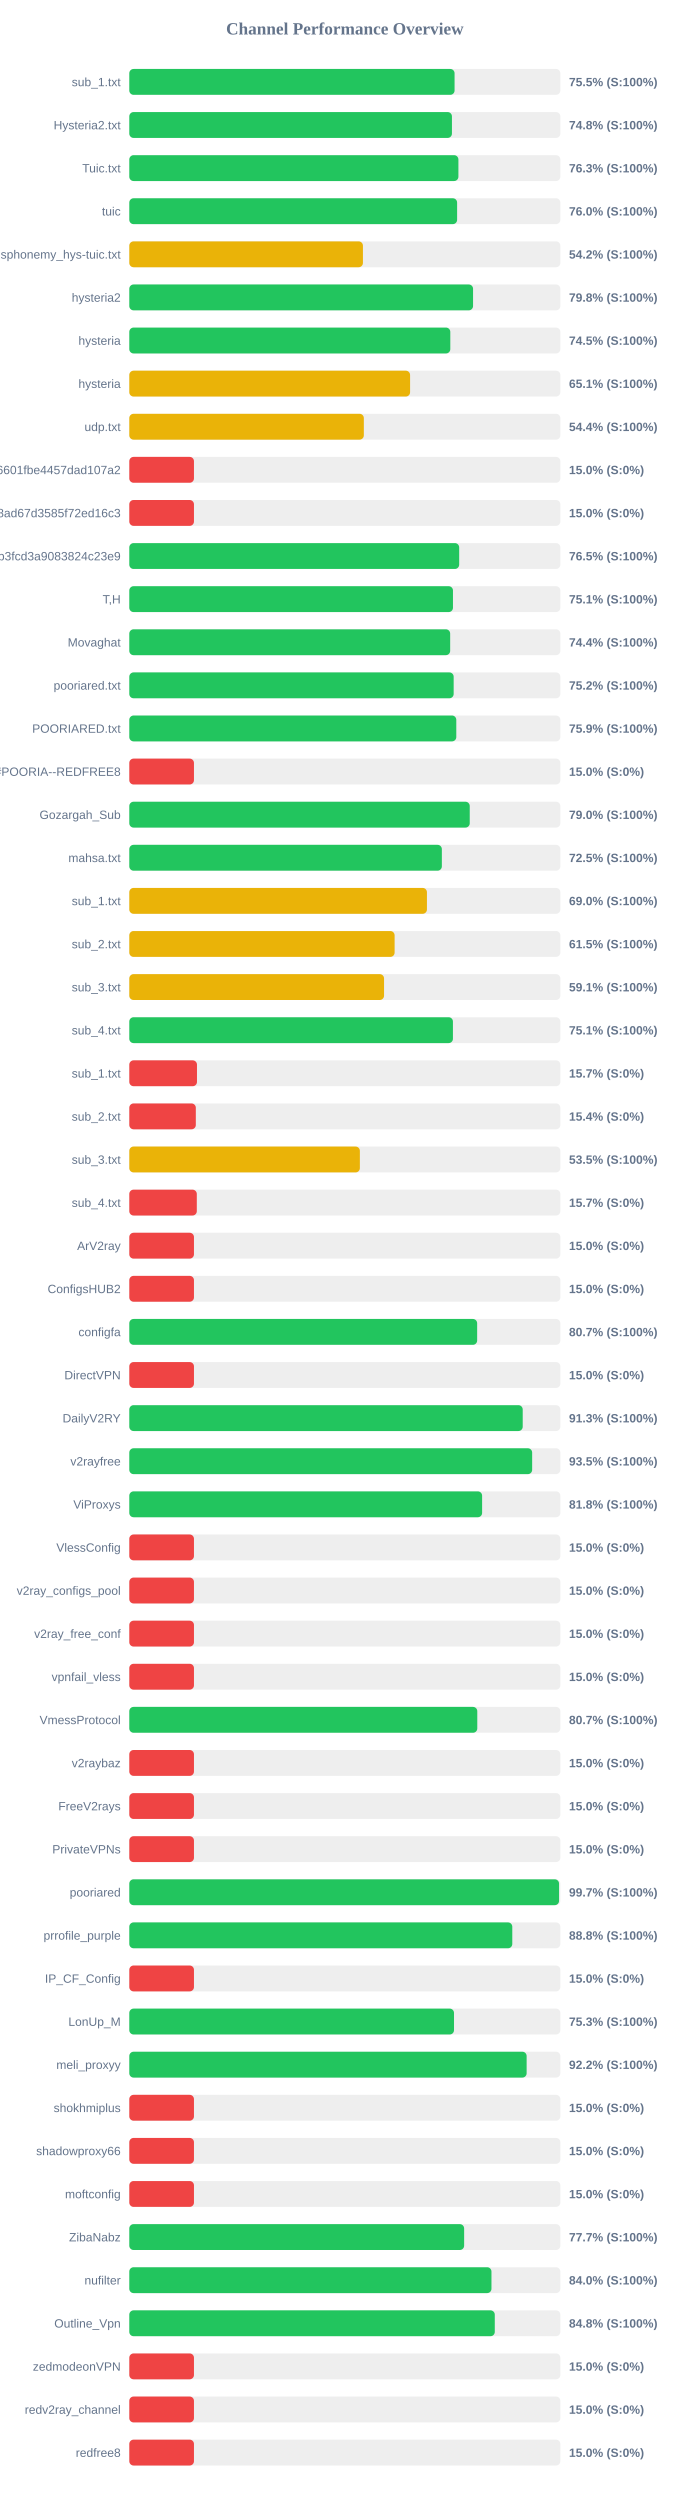
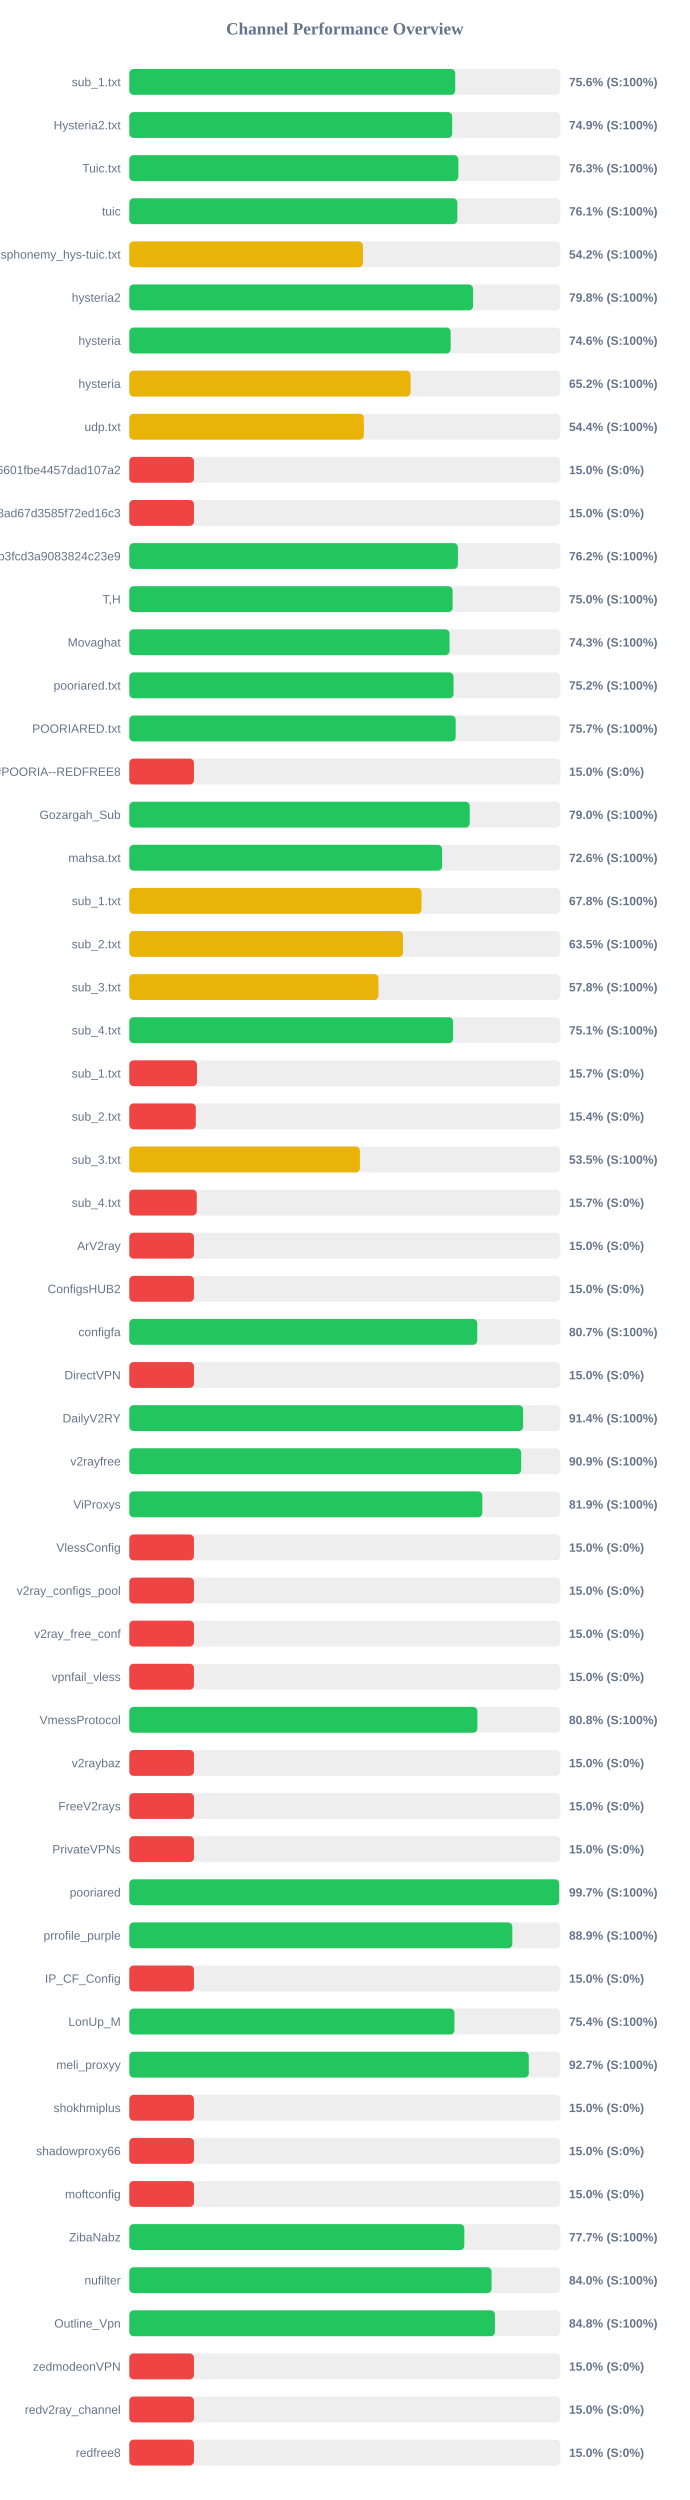
<svg xmlns="http://www.w3.org/2000/svg" width="800" height="2900" version="1.1">
  <style>
        .row { font: 14px Arial; fill: #64748b; }
        .score { font: bold 14px Arial; fill: #64748b; }
    </style>
  <text x="400" y="40" text-anchor="middle" font-size="20px" font-weight="bold" fill="#64748b">Channel Performance Overview</text>
  <rect x="150" y="80" width="500" height="30" fill="#eee" rx="5" />
-   <rect x="150" y="80" width="377.3" height="30" fill="#22c55e" rx="5" />
+   <rect x="150" y="80" width="378.05" height="30" fill="#22c55e" rx="5" />
  <text x="140" y="100" text-anchor="end" class="row">sub_1.txt</text>
-   <text x="660" y="100" text-anchor="start" class="score">75.5% (S:100%)</text>
+   <text x="660" y="100" text-anchor="start" class="score">75.6% (S:100%)</text>
  <rect x="150" y="130" width="500" height="30" fill="#eee" rx="5" />
-   <rect x="150" y="130" width="374.25" height="30" fill="#22c55e" rx="5" />
+   <rect x="150" y="130" width="374.5" height="30" fill="#22c55e" rx="5" />
  <text x="140" y="150" text-anchor="end" class="row">Hysteria2.txt</text>
-   <text x="660" y="150" text-anchor="start" class="score">74.8% (S:100%)</text>
+   <text x="660" y="150" text-anchor="start" class="score">74.9% (S:100%)</text>
  <rect x="150" y="180" width="500" height="30" fill="#eee" rx="5" />
-   <rect x="150" y="180" width="381.75" height="30" fill="#22c55e" rx="5" />
+   <rect x="150" y="180" width="381.65" height="30" fill="#22c55e" rx="5" />
  <text x="140" y="200" text-anchor="end" class="row">Tuic.txt</text>
  <text x="660" y="200" text-anchor="start" class="score">76.3% (S:100%)</text>
  <rect x="150" y="230" width="500" height="30" fill="#eee" rx="5" />
-   <rect x="150" y="230" width="380.25" height="30" fill="#22c55e" rx="5" />
+   <rect x="150" y="230" width="380.5" height="30" fill="#22c55e" rx="5" />
  <text x="140" y="250" text-anchor="end" class="row">tuic</text>
-   <text x="660" y="250" text-anchor="start" class="score">76.0% (S:100%)</text>
+   <text x="660" y="250" text-anchor="start" class="score">76.1% (S:100%)</text>
  <rect x="150" y="280" width="500" height="30" fill="#eee" rx="5" />
  <rect x="150" y="280" width="271.0" height="30" fill="#eab308" rx="5" />
  <text x="140" y="300" text-anchor="end" class="row">ndsphonemy_hys-tuic.txt</text>
  <text x="660" y="300" text-anchor="start" class="score">54.2% (S:100%)</text>
  <rect x="150" y="330" width="500" height="30" fill="#eee" rx="5" />
  <rect x="150" y="330" width="398.75" height="30" fill="#22c55e" rx="5" />
  <text x="140" y="350" text-anchor="end" class="row">hysteria2</text>
  <text x="660" y="350" text-anchor="start" class="score">79.8% (S:100%)</text>
  <rect x="150" y="380" width="500" height="30" fill="#eee" rx="5" />
-   <rect x="150" y="380" width="372.35" height="30" fill="#22c55e" rx="5" />
+   <rect x="150" y="380" width="372.8" height="30" fill="#22c55e" rx="5" />
  <text x="140" y="400" text-anchor="end" class="row">hysteria</text>
-   <text x="660" y="400" text-anchor="start" class="score">74.5% (S:100%)</text>
+   <text x="660" y="400" text-anchor="start" class="score">74.6% (S:100%)</text>
  <rect x="150" y="430" width="500" height="30" fill="#eee" rx="5" />
-   <rect x="150" y="430" width="325.7" height="30" fill="#eab308" rx="5" />
+   <rect x="150" y="430" width="326.25" height="30" fill="#eab308" rx="5" />
  <text x="140" y="450" text-anchor="end" class="row">hysteria</text>
-   <text x="660" y="450" text-anchor="start" class="score">65.1% (S:100%)</text>
+   <text x="660" y="450" text-anchor="start" class="score">65.2% (S:100%)</text>
  <rect x="150" y="480" width="500" height="30" fill="#eee" rx="5" />
-   <rect x="150" y="480" width="272.05" height="30" fill="#eab308" rx="5" />
+   <rect x="150" y="480" width="272.1" height="30" fill="#eab308" rx="5" />
  <text x="140" y="500" text-anchor="end" class="row">udp.txt</text>
  <text x="660" y="500" text-anchor="start" class="score">54.4% (S:100%)</text>
  <rect x="150" y="530" width="500" height="30" fill="#eee" rx="5" />
  <rect x="150" y="530" width="75.0" height="30" fill="#ef4444" rx="5" />
  <text x="140" y="550" text-anchor="end" class="row">6ca22ad3b96aa6601fbe4457dad107a2</text>
  <text x="660" y="550" text-anchor="start" class="score">15.0% (S:0%)</text>
  <rect x="150" y="580" width="500" height="30" fill="#eee" rx="5" />
  <rect x="150" y="580" width="75.0" height="30" fill="#ef4444" rx="5" />
  <text x="140" y="600" text-anchor="end" class="row">d2ddf60933dd08ad67d3585f72ed16c3</text>
  <text x="660" y="600" text-anchor="start" class="score">15.0% (S:0%)</text>
  <rect x="150" y="630" width="500" height="30" fill="#eee" rx="5" />
-   <rect x="150" y="630" width="382.65" height="30" fill="#22c55e" rx="5" />
+   <rect x="150" y="630" width="381.15" height="30" fill="#22c55e" rx="5" />
  <text x="140" y="650" text-anchor="end" class="row">subscribe?token=8bc38a0c131e9b3fcd3a9083824c23e9</text>
-   <text x="660" y="650" text-anchor="start" class="score">76.5% (S:100%)</text>
+   <text x="660" y="650" text-anchor="start" class="score">76.2% (S:100%)</text>
  <rect x="150" y="680" width="500" height="30" fill="#eee" rx="5" />
-   <rect x="150" y="680" width="375.45" height="30" fill="#22c55e" rx="5" />
+   <rect x="150" y="680" width="375.05" height="30" fill="#22c55e" rx="5" />
  <text x="140" y="700" text-anchor="end" class="row">T,H</text>
-   <text x="660" y="700" text-anchor="start" class="score">75.1% (S:100%)</text>
+   <text x="660" y="700" text-anchor="start" class="score">75.0% (S:100%)</text>
  <rect x="150" y="730" width="500" height="30" fill="#eee" rx="5" />
-   <rect x="150" y="730" width="372.2" height="30" fill="#22c55e" rx="5" />
+   <rect x="150" y="730" width="371.45" height="30" fill="#22c55e" rx="5" />
  <text x="140" y="750" text-anchor="end" class="row">Movaghat</text>
-   <text x="660" y="750" text-anchor="start" class="score">74.4% (S:100%)</text>
+   <text x="660" y="750" text-anchor="start" class="score">74.3% (S:100%)</text>
  <rect x="150" y="780" width="500" height="30" fill="#eee" rx="5" />
-   <rect x="150" y="780" width="376.25" height="30" fill="#22c55e" rx="5" />
+   <rect x="150" y="780" width="376.1" height="30" fill="#22c55e" rx="5" />
  <text x="140" y="800" text-anchor="end" class="row">pooriared.txt</text>
  <text x="660" y="800" text-anchor="start" class="score">75.2% (S:100%)</text>
  <rect x="150" y="830" width="500" height="30" fill="#eee" rx="5" />
-   <rect x="150" y="830" width="379.3" height="30" fill="#22c55e" rx="5" />
+   <rect x="150" y="830" width="378.6" height="30" fill="#22c55e" rx="5" />
  <text x="140" y="850" text-anchor="end" class="row">POORIARED.txt</text>
-   <text x="660" y="850" text-anchor="start" class="score">75.9% (S:100%)</text>
+   <text x="660" y="850" text-anchor="start" class="score">75.7% (S:100%)</text>
  <rect x="150" y="880" width="500" height="30" fill="#eee" rx="5" />
  <rect x="150" y="880" width="75.0" height="30" fill="#ef4444" rx="5" />
  <text x="140" y="900" text-anchor="end" class="row">POORIA--REDFREE8.txt#POORIA--REDFREE8</text>
  <text x="660" y="900" text-anchor="start" class="score">15.0% (S:0%)</text>
  <rect x="150" y="930" width="500" height="30" fill="#eee" rx="5" />
  <rect x="150" y="930" width="394.9" height="30" fill="#22c55e" rx="5" />
  <text x="140" y="950" text-anchor="end" class="row">Gozargah_Sub</text>
  <text x="660" y="950" text-anchor="start" class="score">79.0% (S:100%)</text>
  <rect x="150" y="980" width="500" height="30" fill="#eee" rx="5" />
-   <rect x="150" y="980" width="362.55" height="30" fill="#22c55e" rx="5" />
+   <rect x="150" y="980" width="362.85" height="30" fill="#22c55e" rx="5" />
  <text x="140" y="1000" text-anchor="end" class="row">mahsa.txt</text>
-   <text x="660" y="1000" text-anchor="start" class="score">72.5% (S:100%)</text>
+   <text x="660" y="1000" text-anchor="start" class="score">72.6% (S:100%)</text>
  <rect x="150" y="1030" width="500" height="30" fill="#eee" rx="5" />
-   <rect x="150" y="1030" width="345.25" height="30" fill="#eab308" rx="5" />
+   <rect x="150" y="1030" width="338.95" height="30" fill="#eab308" rx="5" />
  <text x="140" y="1050" text-anchor="end" class="row">sub_1.txt</text>
-   <text x="660" y="1050" text-anchor="start" class="score">69.0% (S:100%)</text>
+   <text x="660" y="1050" text-anchor="start" class="score">67.8% (S:100%)</text>
  <rect x="150" y="1080" width="500" height="30" fill="#eee" rx="5" />
-   <rect x="150" y="1080" width="307.75" height="30" fill="#eab308" rx="5" />
+   <rect x="150" y="1080" width="317.45" height="30" fill="#eab308" rx="5" />
  <text x="140" y="1100" text-anchor="end" class="row">sub_2.txt</text>
-   <text x="660" y="1100" text-anchor="start" class="score">61.5% (S:100%)</text>
+   <text x="660" y="1100" text-anchor="start" class="score">63.5% (S:100%)</text>
  <rect x="150" y="1130" width="500" height="30" fill="#eee" rx="5" />
-   <rect x="150" y="1130" width="295.5" height="30" fill="#eab308" rx="5" />
+   <rect x="150" y="1130" width="289.0" height="30" fill="#eab308" rx="5" />
  <text x="140" y="1150" text-anchor="end" class="row">sub_3.txt</text>
-   <text x="660" y="1150" text-anchor="start" class="score">59.1% (S:100%)</text>
+   <text x="660" y="1150" text-anchor="start" class="score">57.8% (S:100%)</text>
  <rect x="150" y="1180" width="500" height="30" fill="#eee" rx="5" />
-   <rect x="150" y="1180" width="375.4" height="30" fill="#22c55e" rx="5" />
+   <rect x="150" y="1180" width="375.6" height="30" fill="#22c55e" rx="5" />
  <text x="140" y="1200" text-anchor="end" class="row">sub_4.txt</text>
  <text x="660" y="1200" text-anchor="start" class="score">75.1% (S:100%)</text>
  <rect x="150" y="1230" width="500" height="30" fill="#eee" rx="5" />
  <rect x="150" y="1230" width="78.5" height="30" fill="#ef4444" rx="5" />
  <text x="140" y="1250" text-anchor="end" class="row">sub_1.txt</text>
  <text x="660" y="1250" text-anchor="start" class="score">15.7% (S:0%)</text>
  <rect x="150" y="1280" width="500" height="30" fill="#eee" rx="5" />
  <rect x="150" y="1280" width="77.15" height="30" fill="#ef4444" rx="5" />
  <text x="140" y="1300" text-anchor="end" class="row">sub_2.txt</text>
  <text x="660" y="1300" text-anchor="start" class="score">15.4% (S:0%)</text>
  <rect x="150" y="1330" width="500" height="30" fill="#eee" rx="5" />
-   <rect x="150" y="1330" width="267.45" height="30" fill="#eab308" rx="5" />
+   <rect x="150" y="1330" width="267.5" height="30" fill="#eab308" rx="5" />
  <text x="140" y="1350" text-anchor="end" class="row">sub_3.txt</text>
  <text x="660" y="1350" text-anchor="start" class="score">53.5% (S:100%)</text>
  <rect x="150" y="1380" width="500" height="30" fill="#eee" rx="5" />
-   <rect x="150" y="1380" width="78.3" height="30" fill="#ef4444" rx="5" />
+   <rect x="150" y="1380" width="78.25" height="30" fill="#ef4444" rx="5" />
  <text x="140" y="1400" text-anchor="end" class="row">sub_4.txt</text>
  <text x="660" y="1400" text-anchor="start" class="score">15.7% (S:0%)</text>
  <rect x="150" y="1430" width="500" height="30" fill="#eee" rx="5" />
  <rect x="150" y="1430" width="75.0" height="30" fill="#ef4444" rx="5" />
  <text x="140" y="1450" text-anchor="end" class="row">ArV2ray</text>
  <text x="660" y="1450" text-anchor="start" class="score">15.0% (S:0%)</text>
  <rect x="150" y="1480" width="500" height="30" fill="#eee" rx="5" />
  <rect x="150" y="1480" width="75.0" height="30" fill="#ef4444" rx="5" />
  <text x="140" y="1500" text-anchor="end" class="row">ConfigsHUB2</text>
  <text x="660" y="1500" text-anchor="start" class="score">15.0% (S:0%)</text>
  <rect x="150" y="1530" width="500" height="30" fill="#eee" rx="5" />
-   <rect x="150" y="1530" width="403.5" height="30" fill="#22c55e" rx="5" />
+   <rect x="150" y="1530" width="403.6" height="30" fill="#22c55e" rx="5" />
  <text x="140" y="1550" text-anchor="end" class="row">configfa</text>
  <text x="660" y="1550" text-anchor="start" class="score">80.7% (S:100%)</text>
  <rect x="150" y="1580" width="500" height="30" fill="#eee" rx="5" />
  <rect x="150" y="1580" width="75.0" height="30" fill="#ef4444" rx="5" />
  <text x="140" y="1600" text-anchor="end" class="row">DirectVPN</text>
  <text x="660" y="1600" text-anchor="start" class="score">15.0% (S:0%)</text>
  <rect x="150" y="1630" width="500" height="30" fill="#eee" rx="5" />
-   <rect x="150" y="1630" width="456.35" height="30" fill="#22c55e" rx="5" />
+   <rect x="150" y="1630" width="456.8" height="30" fill="#22c55e" rx="5" />
  <text x="140" y="1650" text-anchor="end" class="row">DailyV2RY</text>
-   <text x="660" y="1650" text-anchor="start" class="score">91.3% (S:100%)</text>
+   <text x="660" y="1650" text-anchor="start" class="score">91.4% (S:100%)</text>
  <rect x="150" y="1680" width="500" height="30" fill="#eee" rx="5" />
-   <rect x="150" y="1680" width="467.3" height="30" fill="#22c55e" rx="5" />
+   <rect x="150" y="1680" width="454.55" height="30" fill="#22c55e" rx="5" />
  <text x="140" y="1700" text-anchor="end" class="row">v2rayfree</text>
-   <text x="660" y="1700" text-anchor="start" class="score">93.5% (S:100%)</text>
+   <text x="660" y="1700" text-anchor="start" class="score">90.9% (S:100%)</text>
  <rect x="150" y="1730" width="500" height="30" fill="#eee" rx="5" />
-   <rect x="150" y="1730" width="409.25" height="30" fill="#22c55e" rx="5" />
+   <rect x="150" y="1730" width="409.5" height="30" fill="#22c55e" rx="5" />
  <text x="140" y="1750" text-anchor="end" class="row">ViProxys</text>
-   <text x="660" y="1750" text-anchor="start" class="score">81.8% (S:100%)</text>
+   <text x="660" y="1750" text-anchor="start" class="score">81.9% (S:100%)</text>
  <rect x="150" y="1780" width="500" height="30" fill="#eee" rx="5" />
  <rect x="150" y="1780" width="75.0" height="30" fill="#ef4444" rx="5" />
  <text x="140" y="1800" text-anchor="end" class="row">VlessConfig</text>
  <text x="660" y="1800" text-anchor="start" class="score">15.0% (S:0%)</text>
  <rect x="150" y="1830" width="500" height="30" fill="#eee" rx="5" />
  <rect x="150" y="1830" width="75.0" height="30" fill="#ef4444" rx="5" />
  <text x="140" y="1850" text-anchor="end" class="row">v2ray_configs_pool</text>
  <text x="660" y="1850" text-anchor="start" class="score">15.0% (S:0%)</text>
  <rect x="150" y="1880" width="500" height="30" fill="#eee" rx="5" />
  <rect x="150" y="1880" width="75.0" height="30" fill="#ef4444" rx="5" />
  <text x="140" y="1900" text-anchor="end" class="row">v2ray_free_conf</text>
  <text x="660" y="1900" text-anchor="start" class="score">15.0% (S:0%)</text>
  <rect x="150" y="1930" width="500" height="30" fill="#eee" rx="5" />
  <rect x="150" y="1930" width="75.0" height="30" fill="#ef4444" rx="5" />
  <text x="140" y="1950" text-anchor="end" class="row">vpnfail_vless</text>
  <text x="660" y="1950" text-anchor="start" class="score">15.0% (S:0%)</text>
  <rect x="150" y="1980" width="500" height="30" fill="#eee" rx="5" />
-   <rect x="150" y="1980" width="403.65" height="30" fill="#22c55e" rx="5" />
+   <rect x="150" y="1980" width="403.75" height="30" fill="#22c55e" rx="5" />
  <text x="140" y="2000" text-anchor="end" class="row">VmessProtocol</text>
-   <text x="660" y="2000" text-anchor="start" class="score">80.7% (S:100%)</text>
+   <text x="660" y="2000" text-anchor="start" class="score">80.8% (S:100%)</text>
  <rect x="150" y="2030" width="500" height="30" fill="#eee" rx="5" />
  <rect x="150" y="2030" width="75.0" height="30" fill="#ef4444" rx="5" />
  <text x="140" y="2050" text-anchor="end" class="row">v2raybaz</text>
  <text x="660" y="2050" text-anchor="start" class="score">15.0% (S:0%)</text>
  <rect x="150" y="2080" width="500" height="30" fill="#eee" rx="5" />
  <rect x="150" y="2080" width="75.0" height="30" fill="#ef4444" rx="5" />
  <text x="140" y="2100" text-anchor="end" class="row">FreeV2rays</text>
  <text x="660" y="2100" text-anchor="start" class="score">15.0% (S:0%)</text>
  <rect x="150" y="2130" width="500" height="30" fill="#eee" rx="5" />
  <rect x="150" y="2130" width="75.0" height="30" fill="#ef4444" rx="5" />
  <text x="140" y="2150" text-anchor="end" class="row">PrivateVPNs</text>
  <text x="660" y="2150" text-anchor="start" class="score">15.0% (S:0%)</text>
  <rect x="150" y="2180" width="500" height="30" fill="#eee" rx="5" />
-   <rect x="150" y="2180" width="498.5" height="30" fill="#22c55e" rx="5" />
+   <rect x="150" y="2180" width="498.65" height="30" fill="#22c55e" rx="5" />
  <text x="140" y="2200" text-anchor="end" class="row">pooriared</text>
  <text x="660" y="2200" text-anchor="start" class="score">99.7% (S:100%)</text>
  <rect x="150" y="2230" width="500" height="30" fill="#eee" rx="5" />
-   <rect x="150" y="2230" width="444.25" height="30" fill="#22c55e" rx="5" />
+   <rect x="150" y="2230" width="444.3" height="30" fill="#22c55e" rx="5" />
  <text x="140" y="2250" text-anchor="end" class="row">prrofile_purple</text>
-   <text x="660" y="2250" text-anchor="start" class="score">88.8% (S:100%)</text>
+   <text x="660" y="2250" text-anchor="start" class="score">88.9% (S:100%)</text>
  <rect x="150" y="2280" width="500" height="30" fill="#eee" rx="5" />
  <rect x="150" y="2280" width="75.0" height="30" fill="#ef4444" rx="5" />
  <text x="140" y="2300" text-anchor="end" class="row">IP_CF_Config</text>
  <text x="660" y="2300" text-anchor="start" class="score">15.0% (S:0%)</text>
  <rect x="150" y="2330" width="500" height="30" fill="#eee" rx="5" />
-   <rect x="150" y="2330" width="376.65" height="30" fill="#22c55e" rx="5" />
+   <rect x="150" y="2330" width="377.15" height="30" fill="#22c55e" rx="5" />
  <text x="140" y="2350" text-anchor="end" class="row">LonUp_M</text>
-   <text x="660" y="2350" text-anchor="start" class="score">75.3% (S:100%)</text>
+   <text x="660" y="2350" text-anchor="start" class="score">75.4% (S:100%)</text>
  <rect x="150" y="2380" width="500" height="30" fill="#eee" rx="5" />
-   <rect x="150" y="2380" width="460.9" height="30" fill="#22c55e" rx="5" />
+   <rect x="150" y="2380" width="463.4" height="30" fill="#22c55e" rx="5" />
  <text x="140" y="2400" text-anchor="end" class="row">meli_proxyy</text>
-   <text x="660" y="2400" text-anchor="start" class="score">92.2% (S:100%)</text>
+   <text x="660" y="2400" text-anchor="start" class="score">92.7% (S:100%)</text>
  <rect x="150" y="2430" width="500" height="30" fill="#eee" rx="5" />
  <rect x="150" y="2430" width="75.0" height="30" fill="#ef4444" rx="5" />
  <text x="140" y="2450" text-anchor="end" class="row">shokhmiplus</text>
  <text x="660" y="2450" text-anchor="start" class="score">15.0% (S:0%)</text>
  <rect x="150" y="2480" width="500" height="30" fill="#eee" rx="5" />
  <rect x="150" y="2480" width="75.0" height="30" fill="#ef4444" rx="5" />
  <text x="140" y="2500" text-anchor="end" class="row">shadowproxy66</text>
  <text x="660" y="2500" text-anchor="start" class="score">15.0% (S:0%)</text>
  <rect x="150" y="2530" width="500" height="30" fill="#eee" rx="5" />
  <rect x="150" y="2530" width="75.0" height="30" fill="#ef4444" rx="5" />
  <text x="140" y="2550" text-anchor="end" class="row">moftconfig</text>
  <text x="660" y="2550" text-anchor="start" class="score">15.0% (S:0%)</text>
  <rect x="150" y="2580" width="500" height="30" fill="#eee" rx="5" />
-   <rect x="150" y="2580" width="388.4" height="30" fill="#22c55e" rx="5" />
+   <rect x="150" y="2580" width="388.6" height="30" fill="#22c55e" rx="5" />
  <text x="140" y="2600" text-anchor="end" class="row">ZibaNabz</text>
  <text x="660" y="2600" text-anchor="start" class="score">77.7% (S:100%)</text>
  <rect x="150" y="2630" width="500" height="30" fill="#eee" rx="5" />
-   <rect x="150" y="2630" width="420.1" height="30" fill="#22c55e" rx="5" />
+   <rect x="150" y="2630" width="420.25" height="30" fill="#22c55e" rx="5" />
  <text x="140" y="2650" text-anchor="end" class="row">nufilter</text>
  <text x="660" y="2650" text-anchor="start" class="score">84.0% (S:100%)</text>
  <rect x="150" y="2680" width="500" height="30" fill="#eee" rx="5" />
-   <rect x="150" y="2680" width="423.95" height="30" fill="#22c55e" rx="5" />
+   <rect x="150" y="2680" width="424.1" height="30" fill="#22c55e" rx="5" />
  <text x="140" y="2700" text-anchor="end" class="row">Outline_Vpn</text>
  <text x="660" y="2700" text-anchor="start" class="score">84.8% (S:100%)</text>
  <rect x="150" y="2730" width="500" height="30" fill="#eee" rx="5" />
  <rect x="150" y="2730" width="75.0" height="30" fill="#ef4444" rx="5" />
  <text x="140" y="2750" text-anchor="end" class="row">zedmodeonVPN</text>
  <text x="660" y="2750" text-anchor="start" class="score">15.0% (S:0%)</text>
  <rect x="150" y="2780" width="500" height="30" fill="#eee" rx="5" />
  <rect x="150" y="2780" width="75.0" height="30" fill="#ef4444" rx="5" />
  <text x="140" y="2800" text-anchor="end" class="row">redv2ray_channel</text>
  <text x="660" y="2800" text-anchor="start" class="score">15.0% (S:0%)</text>
  <rect x="150" y="2830" width="500" height="30" fill="#eee" rx="5" />
  <rect x="150" y="2830" width="75.0" height="30" fill="#ef4444" rx="5" />
  <text x="140" y="2850" text-anchor="end" class="row">redfree8</text>
  <text x="660" y="2850" text-anchor="start" class="score">15.0% (S:0%)</text>
</svg>
